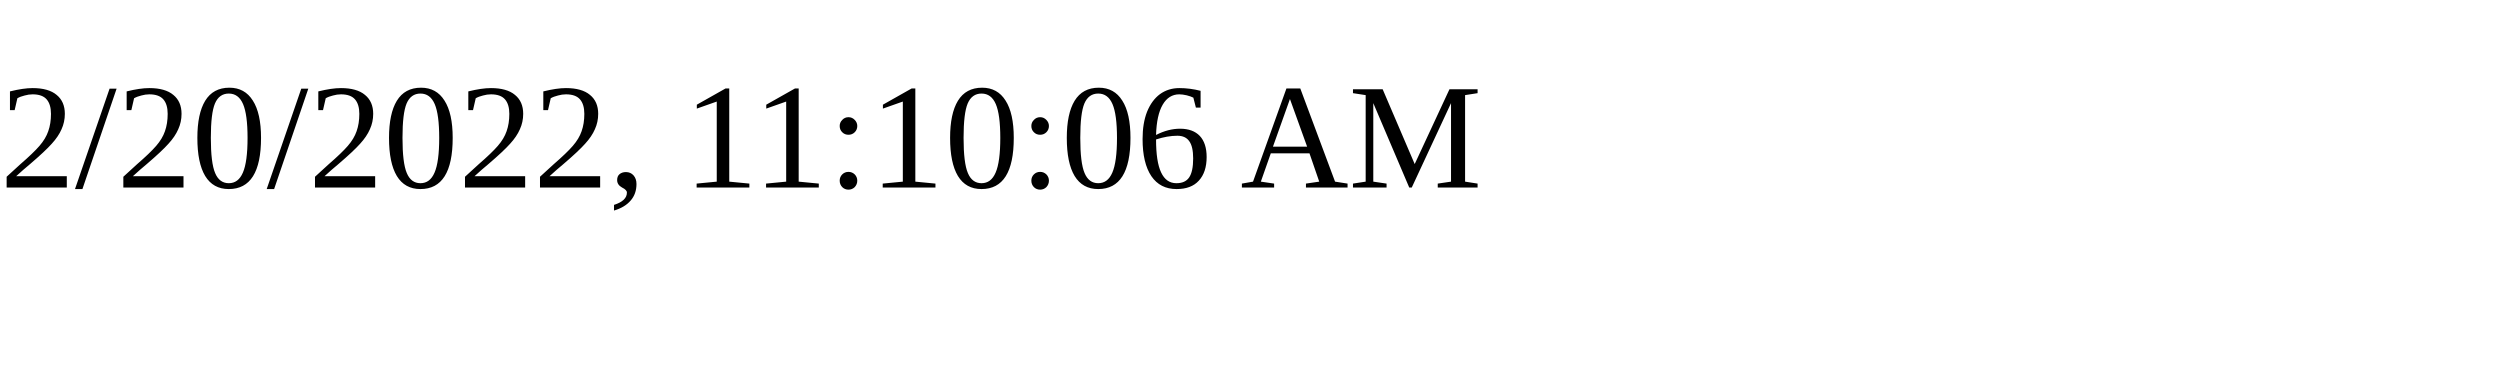
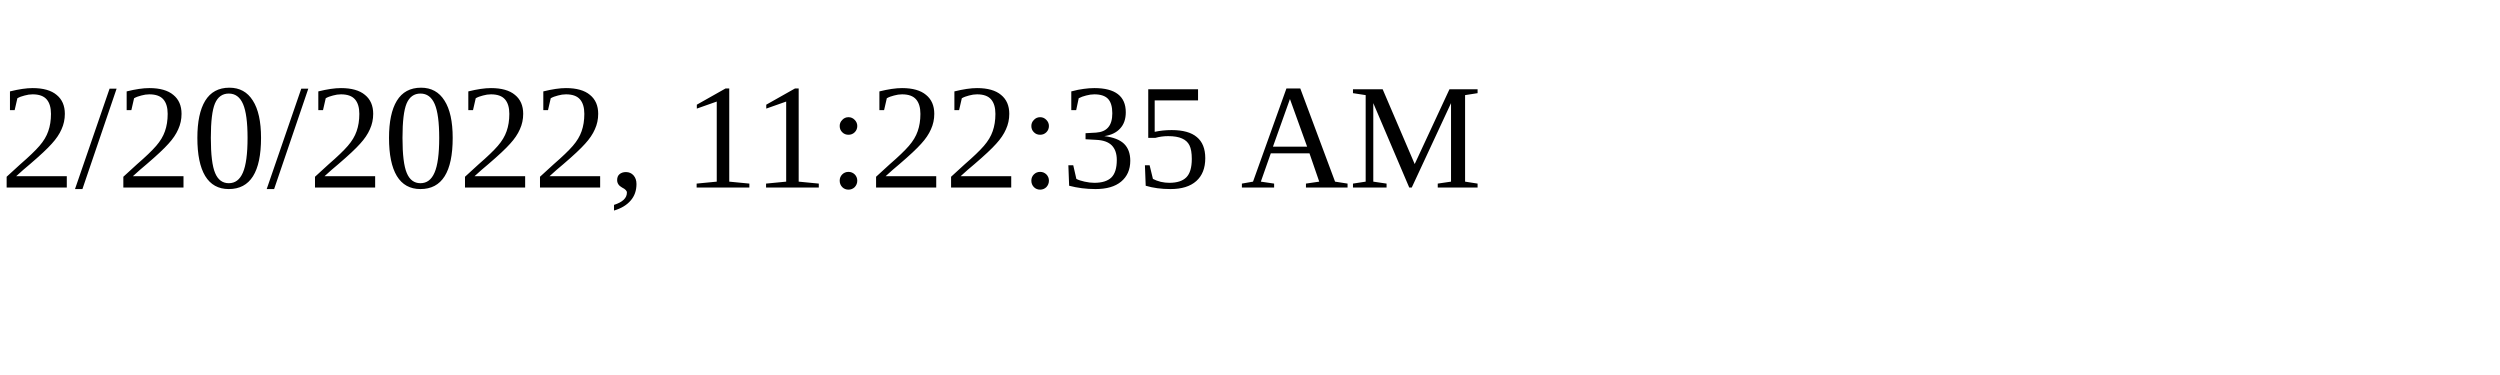
<svg xmlns="http://www.w3.org/2000/svg" height="30" width="200">
-   <text x="0" y="15">2/20/2022, 11:10:06 AM</text>
+   <text x="0" y="15">2/20/2022, 11:22:35 AM</text>
</svg>
